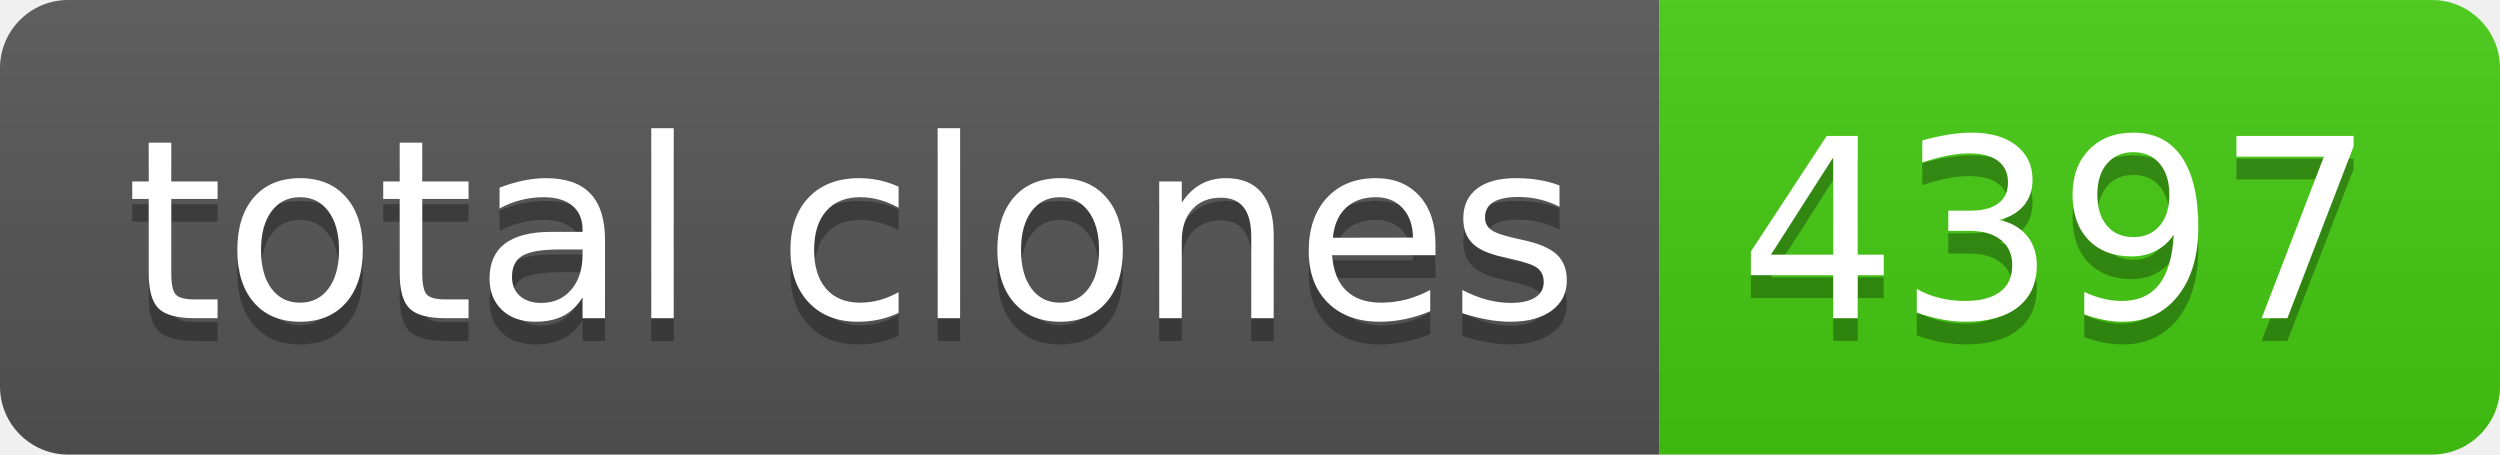
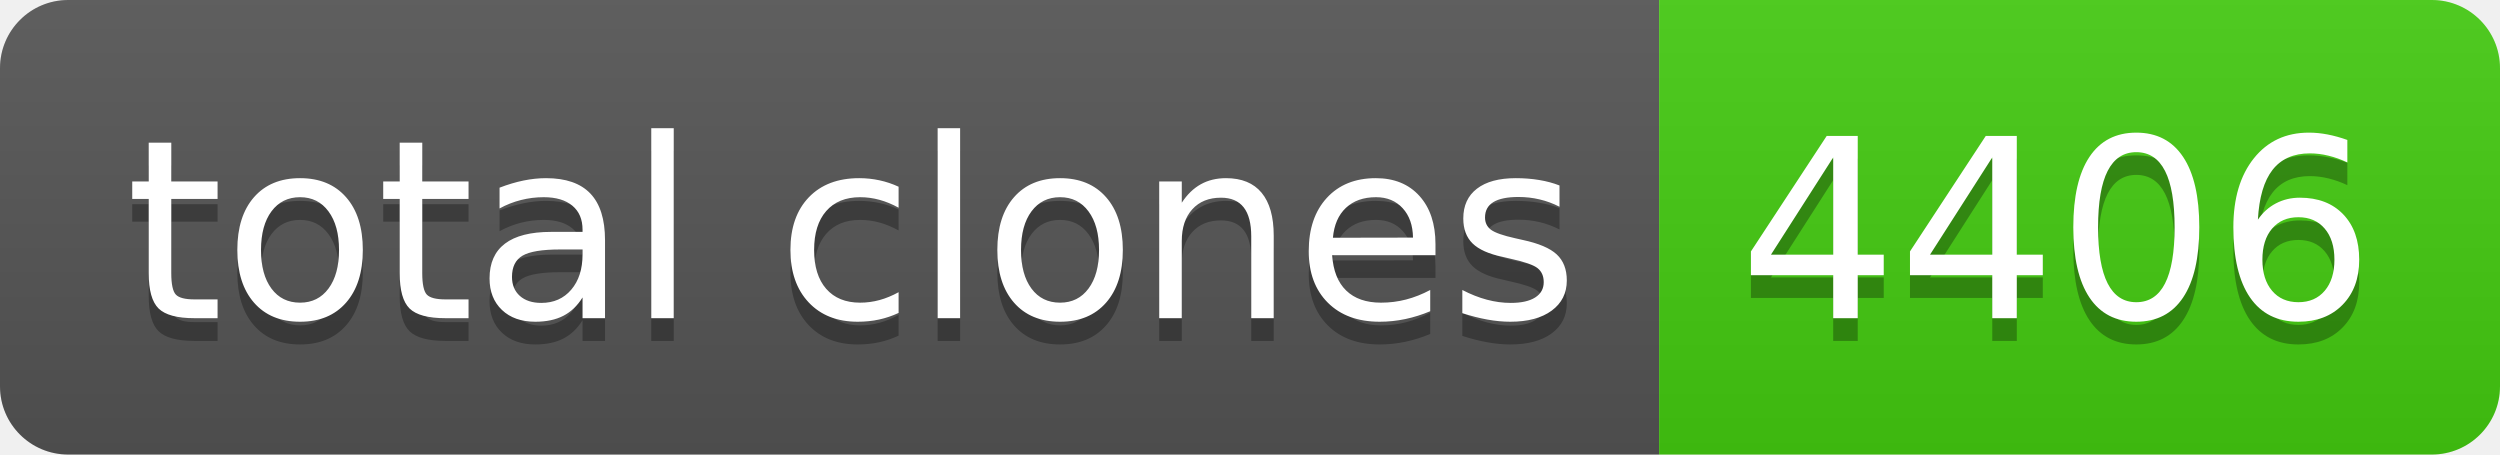
- <svg xmlns="http://www.w3.org/2000/svg" width="110" height="20" role="img" aria-label="total clones: 4397">
+ <svg xmlns="http://www.w3.org/2000/svg" width="110" height="20" role="img" aria-label="total clones: 4406">
  <linearGradient id="s" x2="0" y2="100%">
    <stop offset="0" stop-color="#bbb" stop-opacity=".1" />
    <stop offset="1" stop-opacity=".1" />
  </linearGradient>
  <clipPath id="r">
    <rect width="110" height="20" rx="3" fill="#fff" />
  </clipPath>
  <g clip-path="url(#r)">
    <rect width="73" height="20" fill="#555" />
    <rect x="73" width="37" height="20" fill="#4c1" />
    <rect width="110" height="20" fill="url(#s)" />
  </g>
  <g fill="#fff" text-anchor="middle" font-family="Verdana,Geneva,DejaVu Sans,sans-serif" text-rendering="geometricPrecision" font-size="110">
    <text aria-hidden="true" x="375" y="150" fill="#010101" fill-opacity=".3" transform="scale(.1)" textLength="630">total clones</text>
    <text x="375" y="140" transform="scale(.1)" fill="#fff" textLength="630">total clones</text>
-     <text aria-hidden="true" x="905" y="150" fill="#010101" fill-opacity=".3" transform="scale(.1)" textLength="270">4397</text>
-     <text x="905" y="140" transform="scale(.1)" fill="#fff" textLength="270">4397</text>
+     <text aria-hidden="true" x="905" y="150" fill="#010101" fill-opacity=".3" transform="scale(.1)" textLength="270">4406</text>
+     <text x="905" y="140" transform="scale(.1)" fill="#fff" textLength="270">4406</text>
  </g>
</svg>
